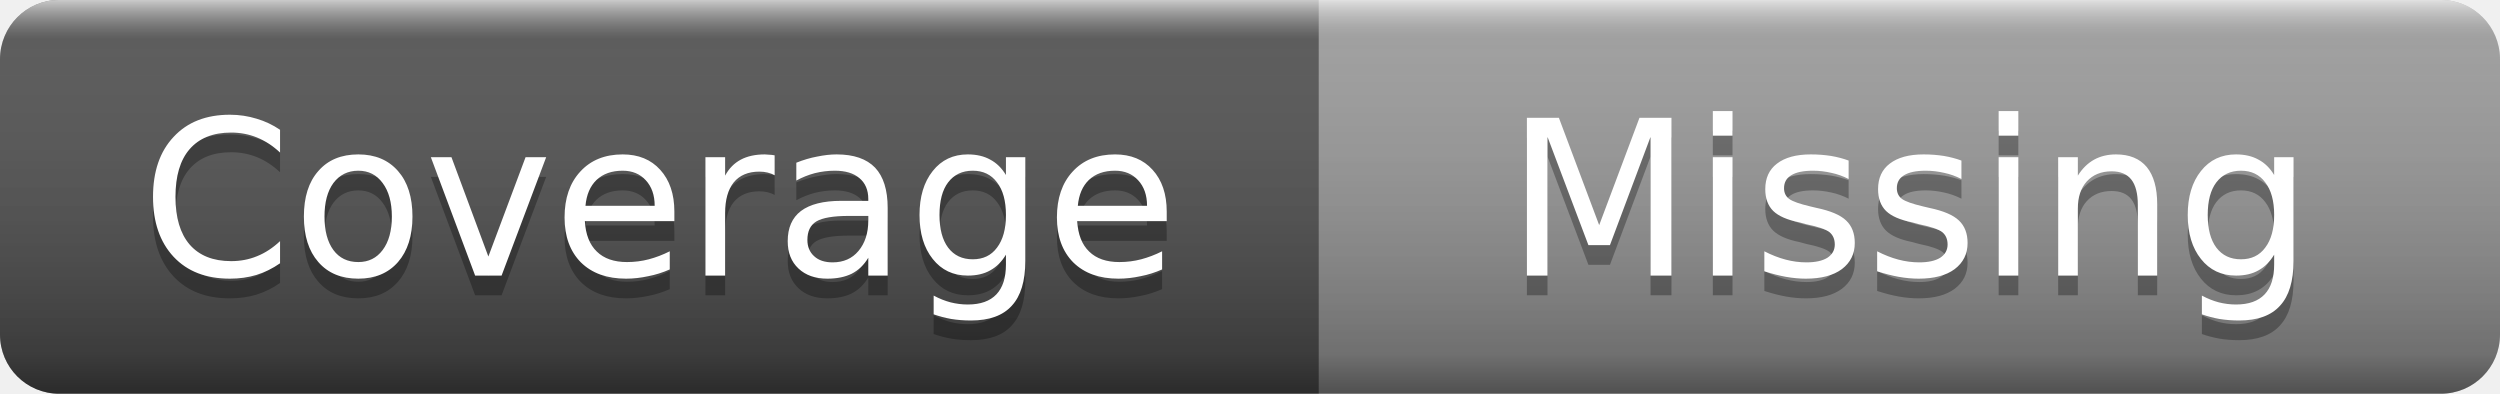
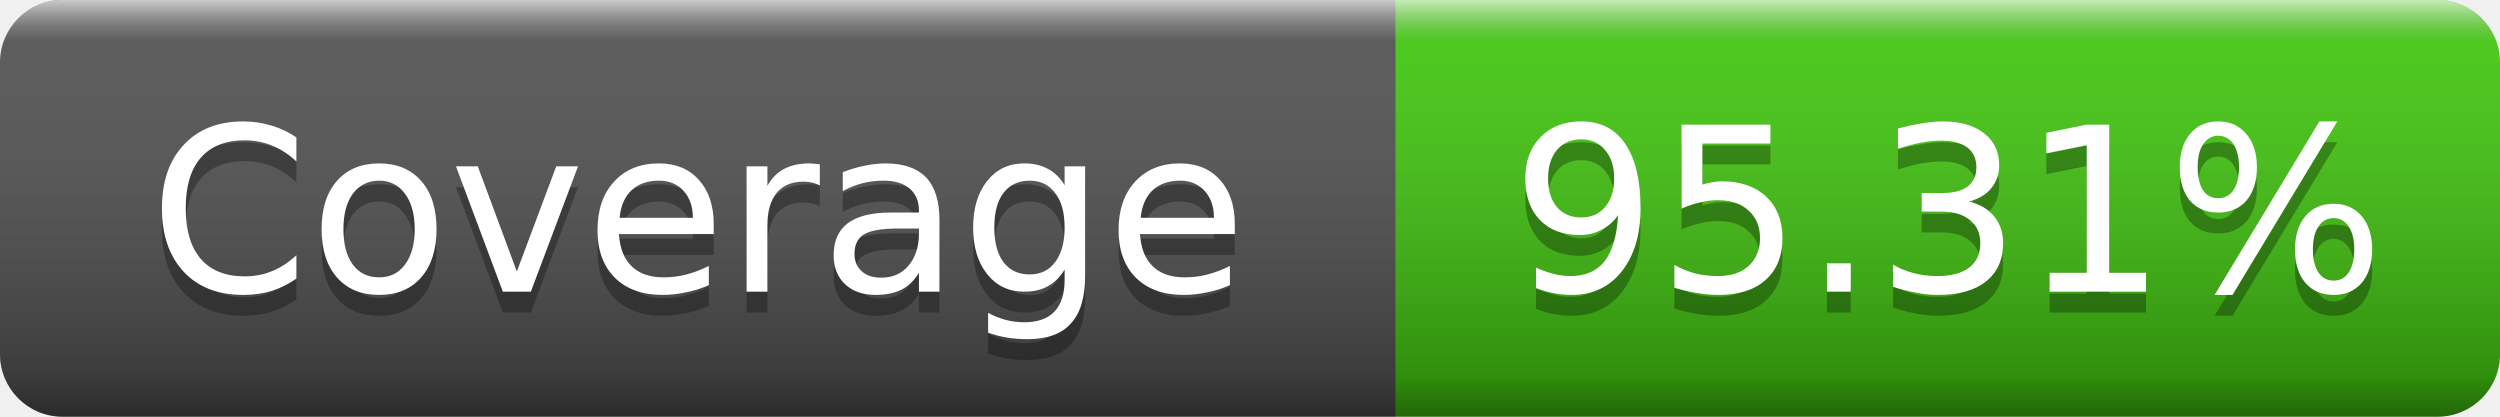
- <svg xmlns="http://www.w3.org/2000/svg" width="127" height="20" role="img" aria-label="Coverage: Missing">
+ <svg xmlns="http://www.w3.org/2000/svg" width="120" height="20" role="img" aria-label="Coverage: 95.31%">
  <linearGradient id="s" x2="0" y2="100%">
    <stop offset="0" stop-color="#fff" stop-opacity=".7" />
    <stop offset=".1" stop-color="#aaa" stop-opacity=".1" />
    <stop offset=".9" stop-color="#000" stop-opacity=".3" />
    <stop offset="1" stop-color="#000" stop-opacity=".5" />
  </linearGradient>
  <clipPath id="r">
-     <rect width="127" height="20" rx="3" />
+     <rect width="120" height="20" rx="3" />
  </clipPath>
  <g clip-path="url(#r)">
    <rect width="67" height="20" fill="#555" />
-     <rect x="67" width="60" height="20" fill="#9f9f9f" />
-     <rect width="127" height="20" fill="url(#s)" />
+     <rect x="67" width="53" height="20" fill="#4c1" />
+     <rect width="120" height="20" fill="url(#s)" />
  </g>
  <g fill="#fff" text-anchor="middle" font-family="Verdana,Geneva,DejaVu Sans,sans-serif" font-size="11">
    <text x="33.5" y="15" fill="#010101" fill-opacity=".3">Coverage</text>
    <text x="33.5" y="14">Coverage</text>
-     <text x="97" y="15" fill="#010101" fill-opacity=".3">Missing</text>
-     <text x="97" y="14">Missing</text>
+     <text x="93.5" y="15" fill="#010101" fill-opacity=".3">95.31%</text>
+     <text x="93.5" y="14">95.31%</text>
  </g>
</svg>
